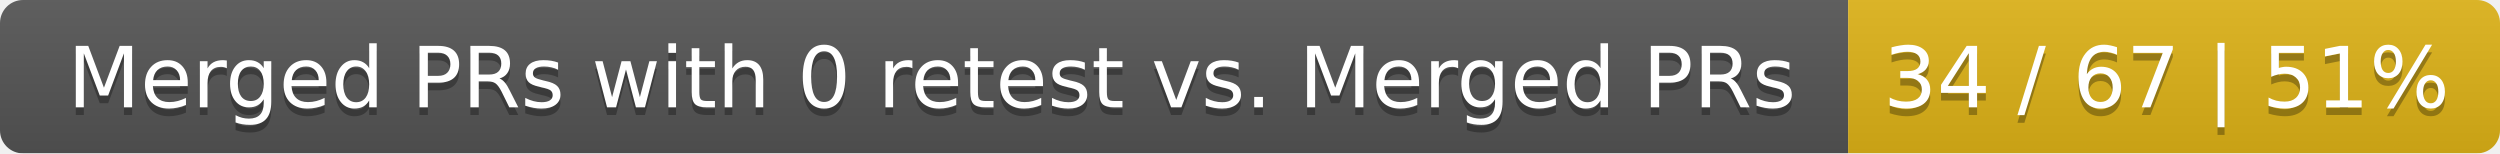
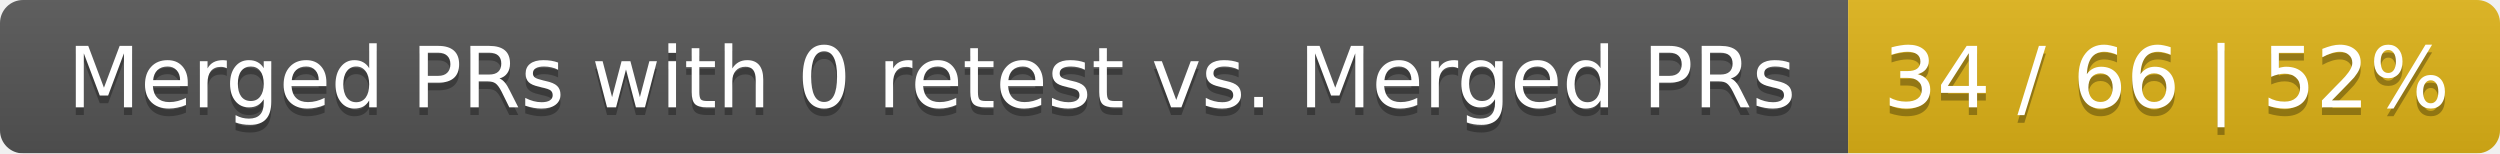
<svg xmlns="http://www.w3.org/2000/svg" width="326" height="20">
  <linearGradient id="smooth" x2="0" y2="100%">
    <stop offset="0" stop-color="#bbb" stop-opacity=".1" />
    <stop offset="1" stop-opacity=".1" />
  </linearGradient>
  <mask id="round">
    <rect width="326" height="20" rx="3" fill="#fff" />
  </mask>
  <g mask="url(#round)">
    <rect width="241" height="20" fill="#555" />
    <rect x="241" width="85" height="20" fill="#dfb317" />
    <rect width="326" height="20" fill="url(#smooth)" />
  </g>
  <g fill="#fff" text-anchor="middle" font-family="DejaVu Sans,Verdana,Geneva,sans-serif" font-size="11">
    <text x="121.5" y="15" fill="#010101" fill-opacity=".3">Merged PRs with 0 retest vs. Merged PRs</text>
    <text x="121.5" y="14">Merged PRs with 0 retest vs. Merged PRs</text>
-     <text x="282.5" y="15" fill="#010101" fill-opacity=".3">34 / 67 | 51%</text>
-     <text x="282.5" y="14">34 / 67 | 51%</text>
+     <text x="282.5" y="15" fill="#010101" fill-opacity=".3">34 / 66 | 52%</text>
+     <text x="282.5" y="14">34 / 66 | 52%</text>
  </g>
</svg>
